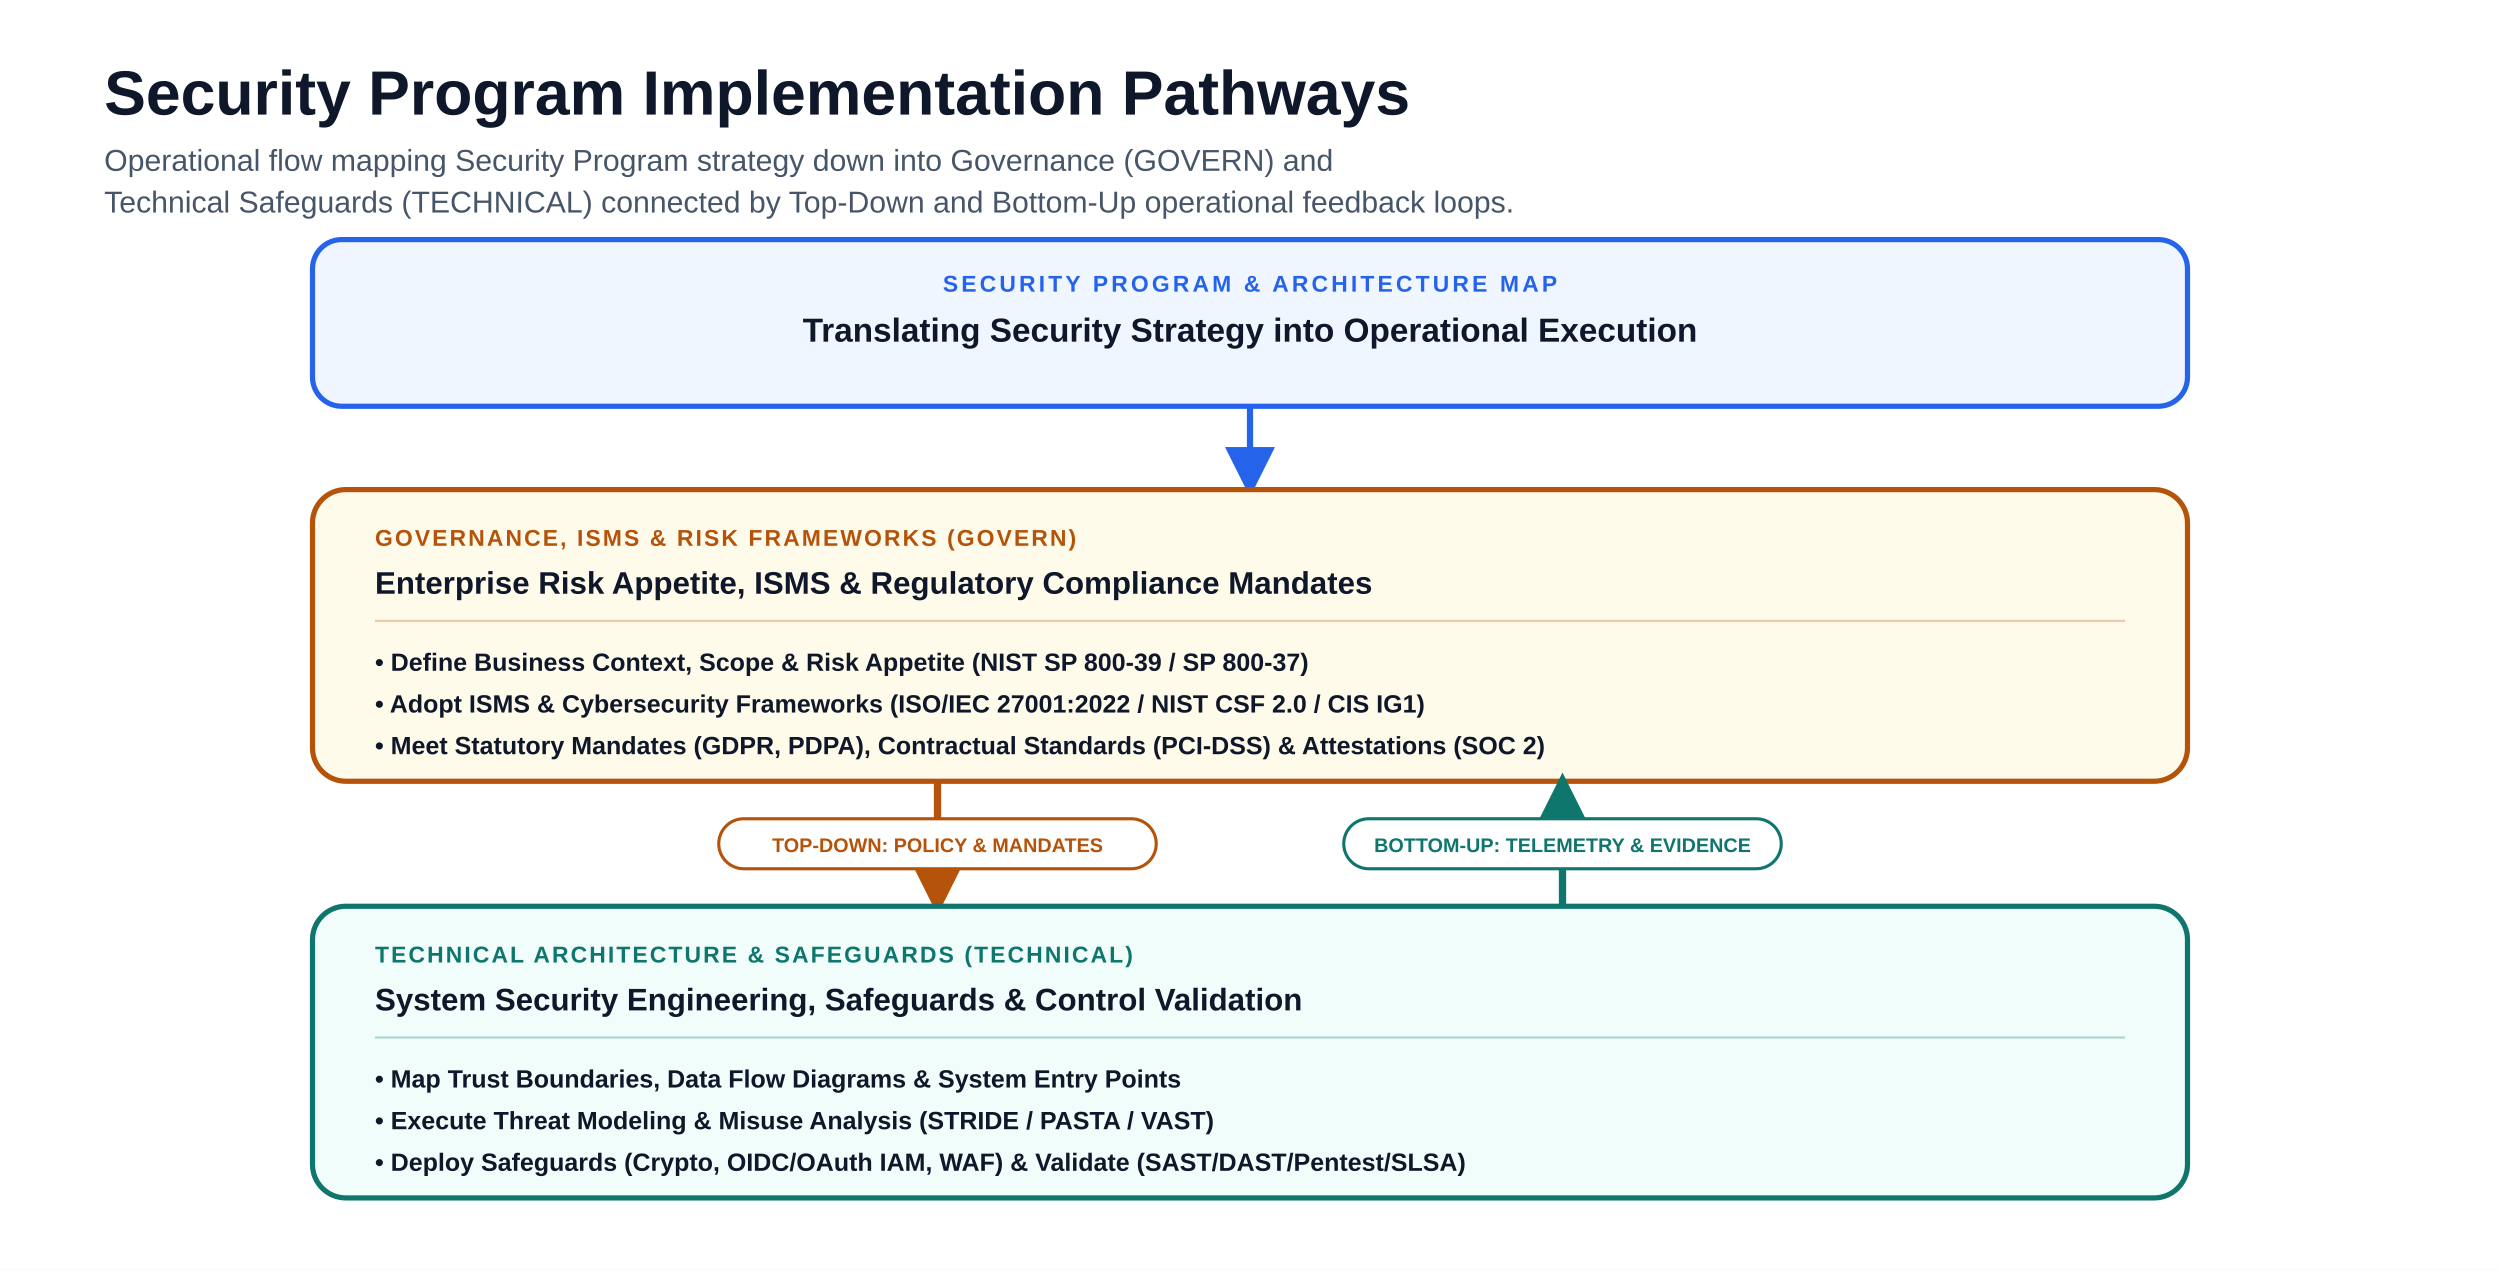
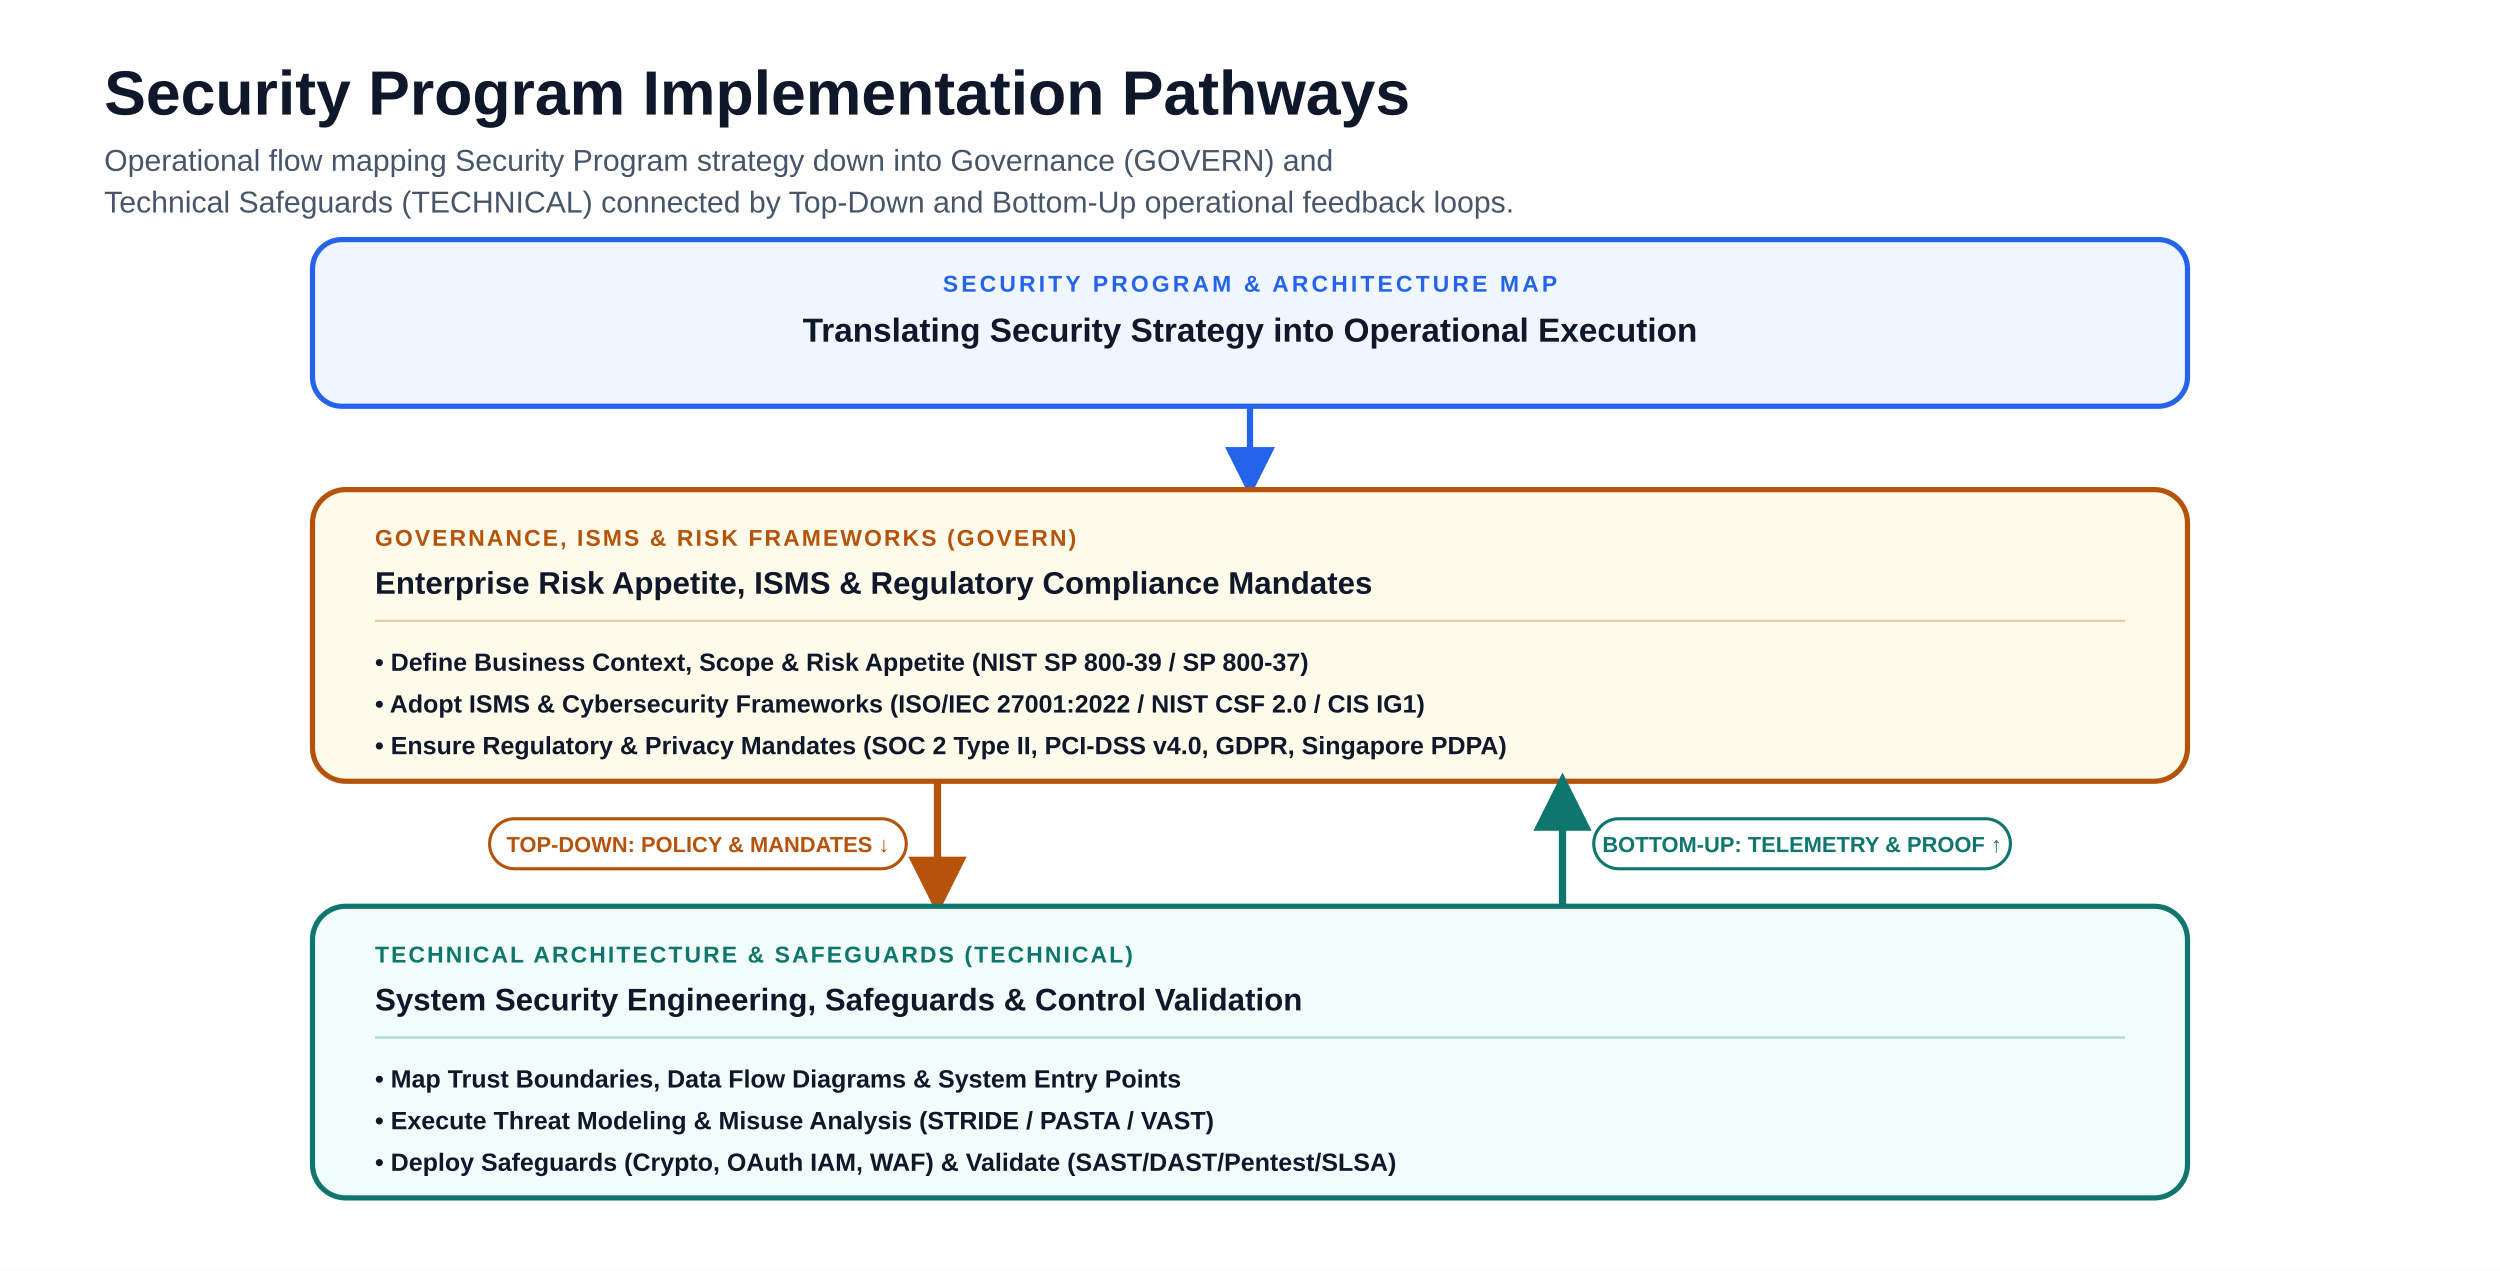
<svg xmlns="http://www.w3.org/2000/svg" viewBox="0 0 1200 610" font-family="-apple-system, BlinkMacSystemFont, 'Segoe UI', Arial, sans-serif" role="img" aria-labelledby="title description">
  <rect width="1200" height="610" fill="#ffffff" />
  <defs>
    <marker id="arrow" viewBox="0 0 10 10" refX="8.5" refY="5" markerWidth="8" markerHeight="8" orient="auto">
      <path d="M0 0 L10 5 L0 10Z" fill="#94a3b8" />
    </marker>
    <marker id="arrow-reverse" viewBox="0 0 10 10" refX="1.5" refY="5" markerWidth="8" markerHeight="8" orient="auto">
      <path d="M10 0 L0 5 L10 10Z" fill="#94a3b8" />
    </marker>
    <marker id="arrow-blue" viewBox="0 0 10 10" refX="8.5" refY="5" markerWidth="8" markerHeight="8" orient="auto">
      <path d="M0 0 L10 5 L0 10Z" fill="#2563eb" />
    </marker>
    <marker id="arrow-teal" viewBox="0 0 10 10" refX="8.5" refY="5" markerWidth="8" markerHeight="8" orient="auto">
      <path d="M0 0 L10 5 L0 10Z" fill="#0f766e" />
    </marker>
    <marker id="arrow-amber" viewBox="0 0 10 10" refX="8.5" refY="5" markerWidth="8" markerHeight="8" orient="auto">
      <path d="M0 0 L10 5 L0 10Z" fill="#b45309" />
    </marker>
    <marker id="arrow-violet" viewBox="0 0 10 10" refX="8.5" refY="5" markerWidth="8" markerHeight="8" orient="auto">
      <path d="M0 0 L10 5 L0 10Z" fill="#7c3aed" />
    </marker>
    <marker id="arrow-red" viewBox="0 0 10 10" refX="8.5" refY="5" markerWidth="8" markerHeight="8" orient="auto">
      <path d="M0 0 L10 5 L0 10Z" fill="#b91c1c" />
    </marker>
  </defs>
  <text x="50" y="55" font-size="30" font-weight="850" fill="#0f172a">Security Program Implementation Pathways</text>
  <text x="50" y="82" font-size="14.5" fill="#475569">Operational flow mapping Security Program strategy down into Governance (GOVERN) and</text>
  <text x="50" y="102" font-size="14.5" fill="#475569">Technical Safeguards (TECHNICAL) connected by Top-Down and Bottom-Up operational feedback loops.</text>
  <rect x="150" y="115" width="900" height="80" rx="14" fill="#eff6ff" stroke="#2563eb" stroke-width="2.5" />
  <text x="600" y="140" text-anchor="middle" font-size="11" font-weight="900" letter-spacing="1.5" fill="#2563eb">SECURITY PROGRAM &amp; ARCHITECTURE MAP</text>
  <text x="600" y="164" text-anchor="middle" font-size="16" font-weight="800" fill="#0f172a">Translating Security Strategy into Operational Execution</text>
  <path d="M 600 195 L 600 235" fill="none" stroke="#2563eb" stroke-width="3" marker-end="url(#arrow-blue)" />
  <rect x="150" y="235" width="900" height="140" rx="16" fill="#fffbeb" stroke="#b45309" stroke-width="2.5" />
  <text x="180" y="262" font-size="11" font-weight="900" letter-spacing="1" fill="#b45309">GOVERNANCE, ISMS &amp; RISK FRAMEWORKS (GOVERN)</text>
  <text x="180" y="285" font-size="15" font-weight="800" fill="#0f172a">Enterprise Risk Appetite, ISMS &amp; Regulatory Compliance Mandates</text>
  <line x1="180" y1="298" x2="1020" y2="298" stroke="#b45309" stroke-opacity="0.3" stroke-width="1" />
  <text x="180" y="322" font-size="12" font-weight="600" fill="#0f172a">• Define Business Context, Scope &amp; Risk Appetite (NIST SP 800-39 / SP 800-37)</text>
  <text x="180" y="342" font-size="12" font-weight="600" fill="#0f172a">• Adopt ISMS &amp; Cybersecurity Frameworks (ISO/IEC 27001:2022 / NIST CSF 2.0 / CIS IG1)</text>
-   <text x="180" y="362" font-size="12" font-weight="600" fill="#0f172a">• Meet Statutory Mandates (GDPR, PDPA), Contractual Standards (PCI-DSS) &amp; Attestations (SOC 2)</text>
+   <text x="180" y="362" font-size="12" font-weight="600" fill="#0f172a">• Ensure Regulatory &amp; Privacy Mandates (SOC 2 Type II, PCI-DSS v4.0, GDPR, Singapore PDPA)</text>
  <path d="M 450 375 L 450 435" fill="none" stroke="#b45309" stroke-width="3.5" marker-end="url(#arrow-amber)" />
-   <rect x="345" y="393" width="210" height="24" rx="12" fill="#ffffff" stroke="#b45309" stroke-width="1.5" />
-   <text x="450" y="409" text-anchor="middle" font-size="9.5" font-weight="900" fill="#b45309">TOP-DOWN: POLICY &amp; MANDATES</text>
+   <rect x="235" y="393" width="200" height="24" rx="12" fill="#ffffff" stroke="#b45309" stroke-width="1.5" />
+   <text x="335" y="409" text-anchor="middle" font-size="10.5" font-weight="900" fill="#b45309">TOP-DOWN: POLICY &amp; MANDATES ↓</text>
  <path d="M 750 435 L 750 375" fill="none" stroke="#0f766e" stroke-width="3.5" marker-end="url(#arrow-teal)" />
-   <rect x="645" y="393" width="210" height="24" rx="12" fill="#ffffff" stroke="#0f766e" stroke-width="1.5" />
-   <text x="750" y="409" text-anchor="middle" font-size="9.5" font-weight="900" fill="#0f766e">BOTTOM-UP: TELEMETRY &amp; EVIDENCE</text>
+   <rect x="765" y="393" width="200" height="24" rx="12" fill="#ffffff" stroke="#0f766e" stroke-width="1.5" />
+   <text x="865" y="409" text-anchor="middle" font-size="10.5" font-weight="900" fill="#0f766e">BOTTOM-UP: TELEMETRY &amp; PROOF ↑</text>
  <rect x="150" y="435" width="900" height="140" rx="16" fill="#f0fdfa" stroke="#0f766e" stroke-width="2.5" />
  <text x="180" y="462" font-size="11" font-weight="900" letter-spacing="1" fill="#0f766e">TECHNICAL ARCHITECTURE &amp; SAFEGUARDS (TECHNICAL)</text>
  <text x="180" y="485" font-size="15" font-weight="800" fill="#0f172a">System Security Engineering, Safeguards &amp; Control Validation</text>
  <line x1="180" y1="498" x2="1020" y2="498" stroke="#0f766e" stroke-opacity="0.3" stroke-width="1" />
  <text x="180" y="522" font-size="12" font-weight="600" fill="#0f172a">• Map Trust Boundaries, Data Flow Diagrams &amp; System Entry Points</text>
  <text x="180" y="542" font-size="12" font-weight="600" fill="#0f172a">• Execute Threat Modeling &amp; Misuse Analysis (STRIDE / PASTA / VAST)</text>
-   <text x="180" y="562" font-size="12" font-weight="600" fill="#0f172a">• Deploy Safeguards (Crypto, OIDC/OAuth IAM, WAF) &amp; Validate (SAST/DAST/Pentest/SLSA)</text>
+   <text x="180" y="562" font-size="12" font-weight="600" fill="#0f172a">• Deploy Safeguards (Crypto, OAuth IAM, WAF) &amp; Validate (SAST/DAST/Pentest/SLSA)</text>
</svg>
